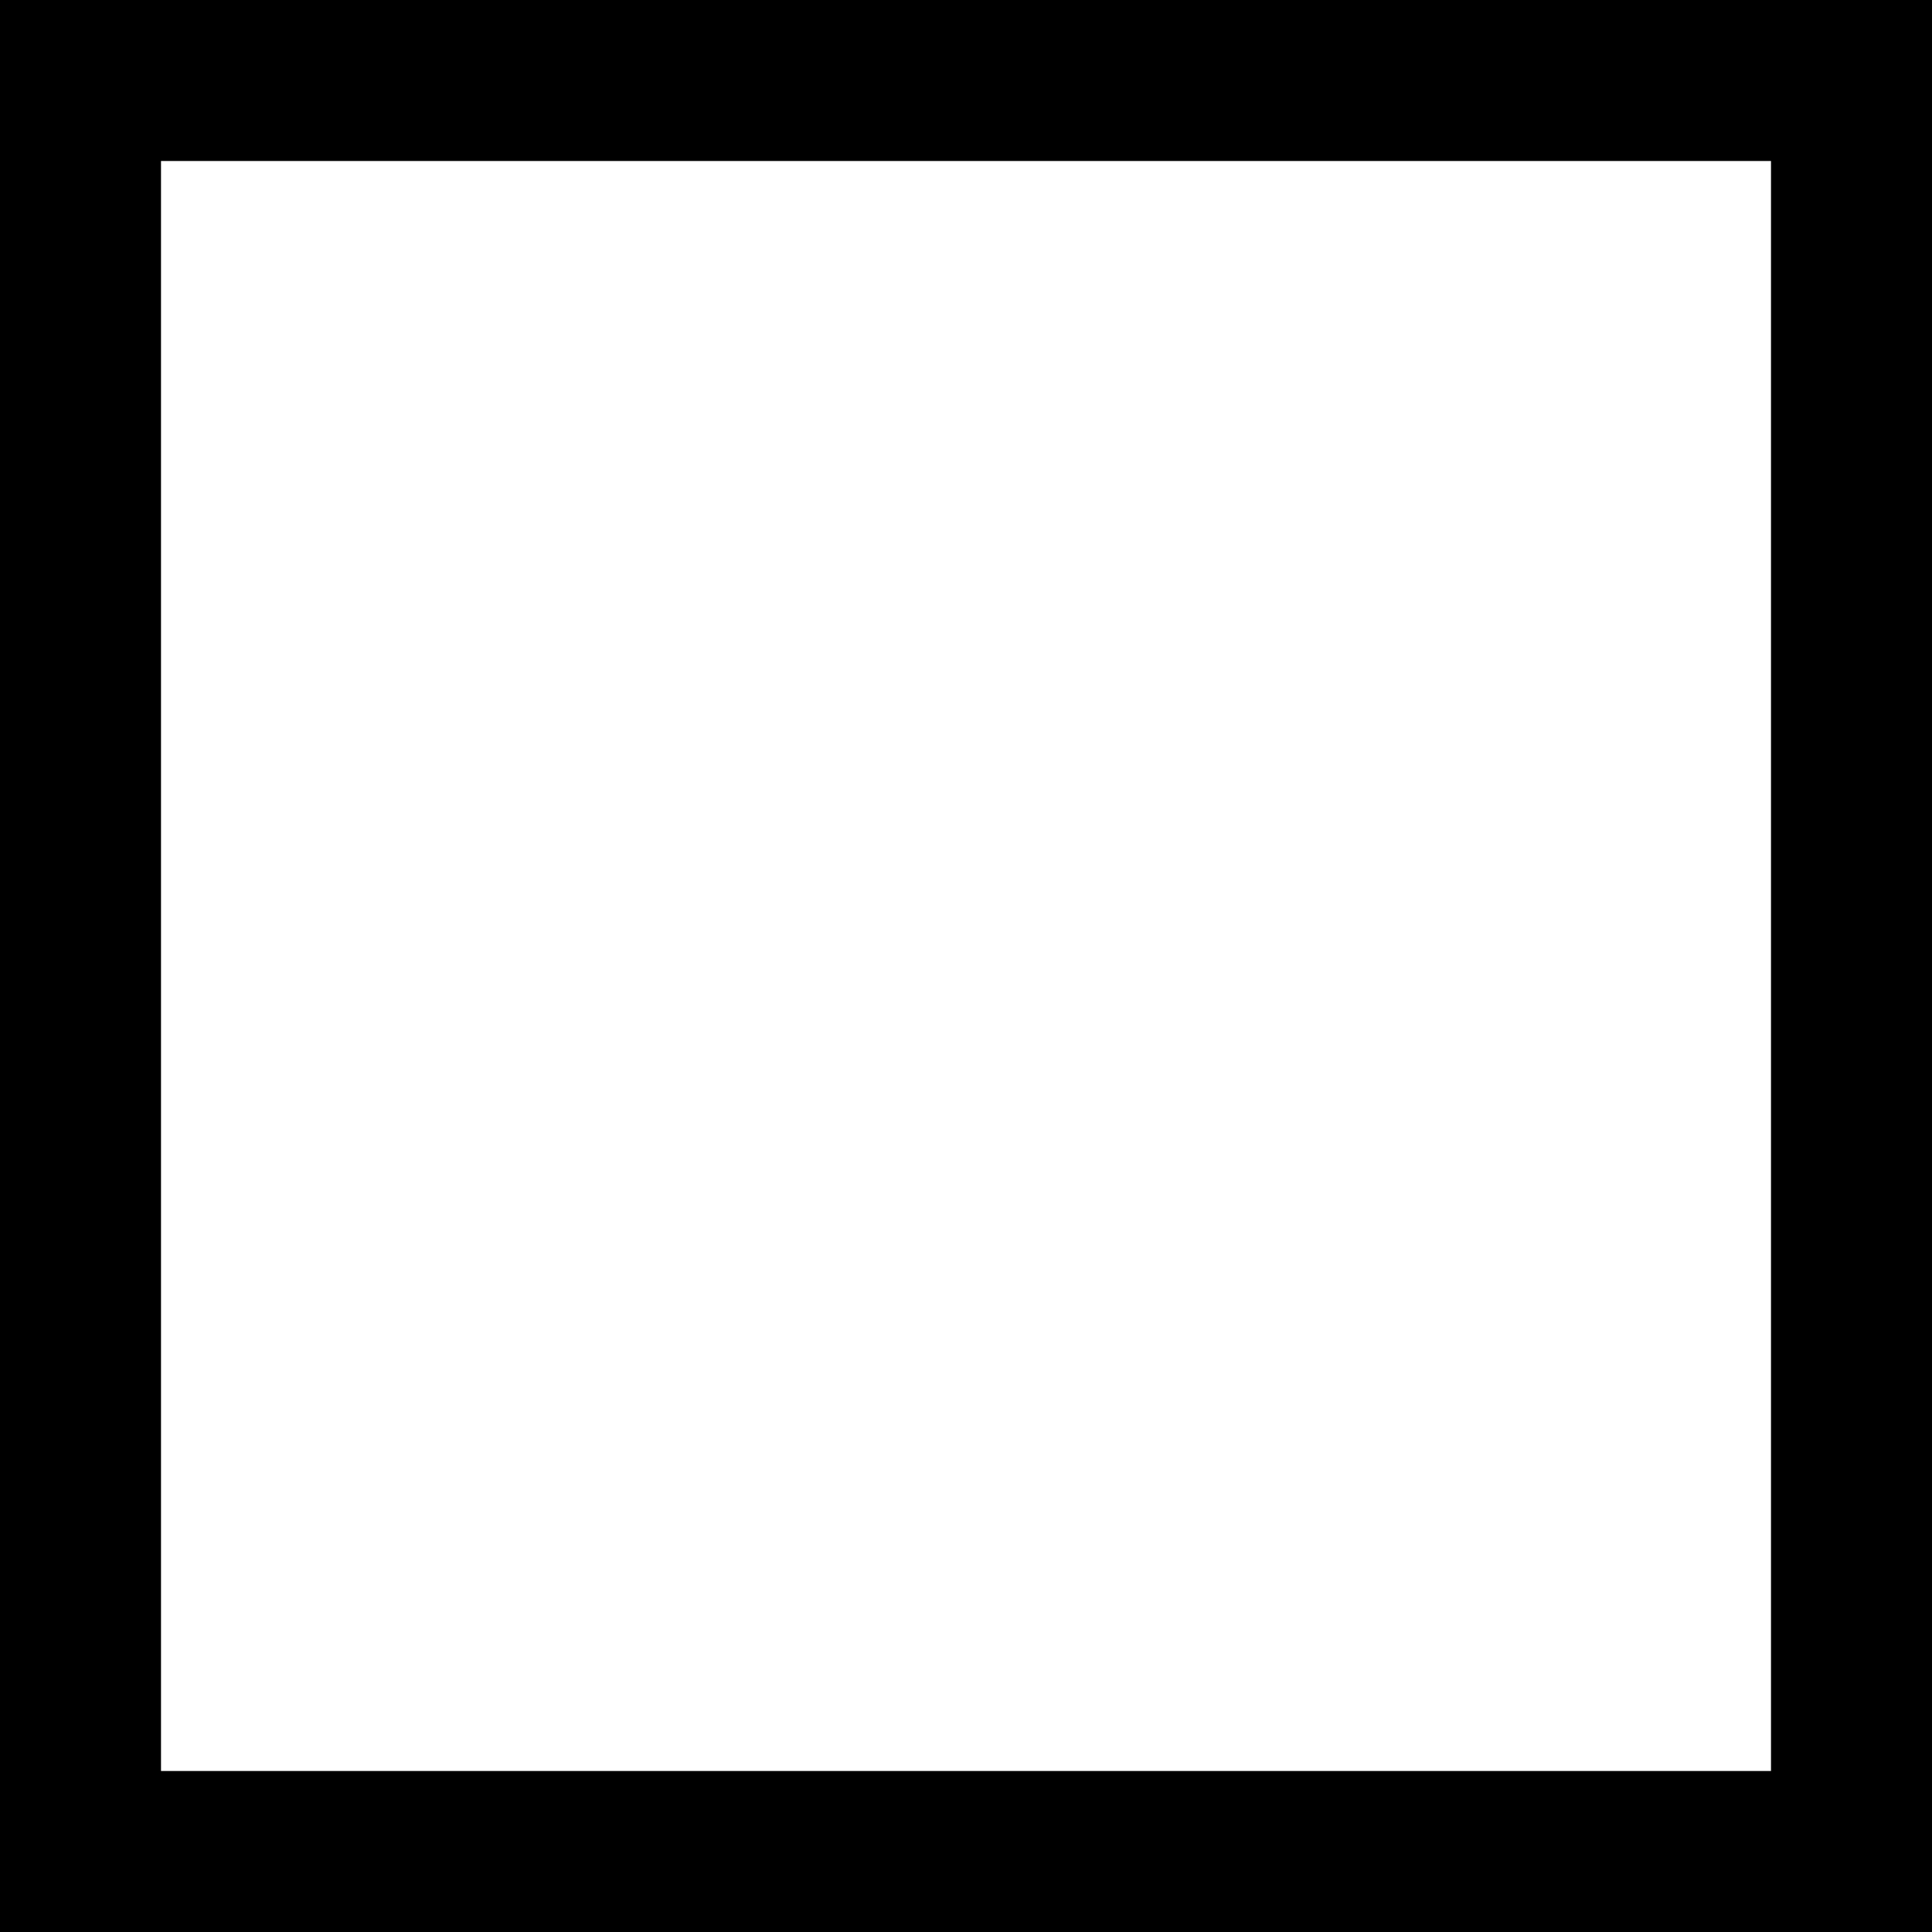
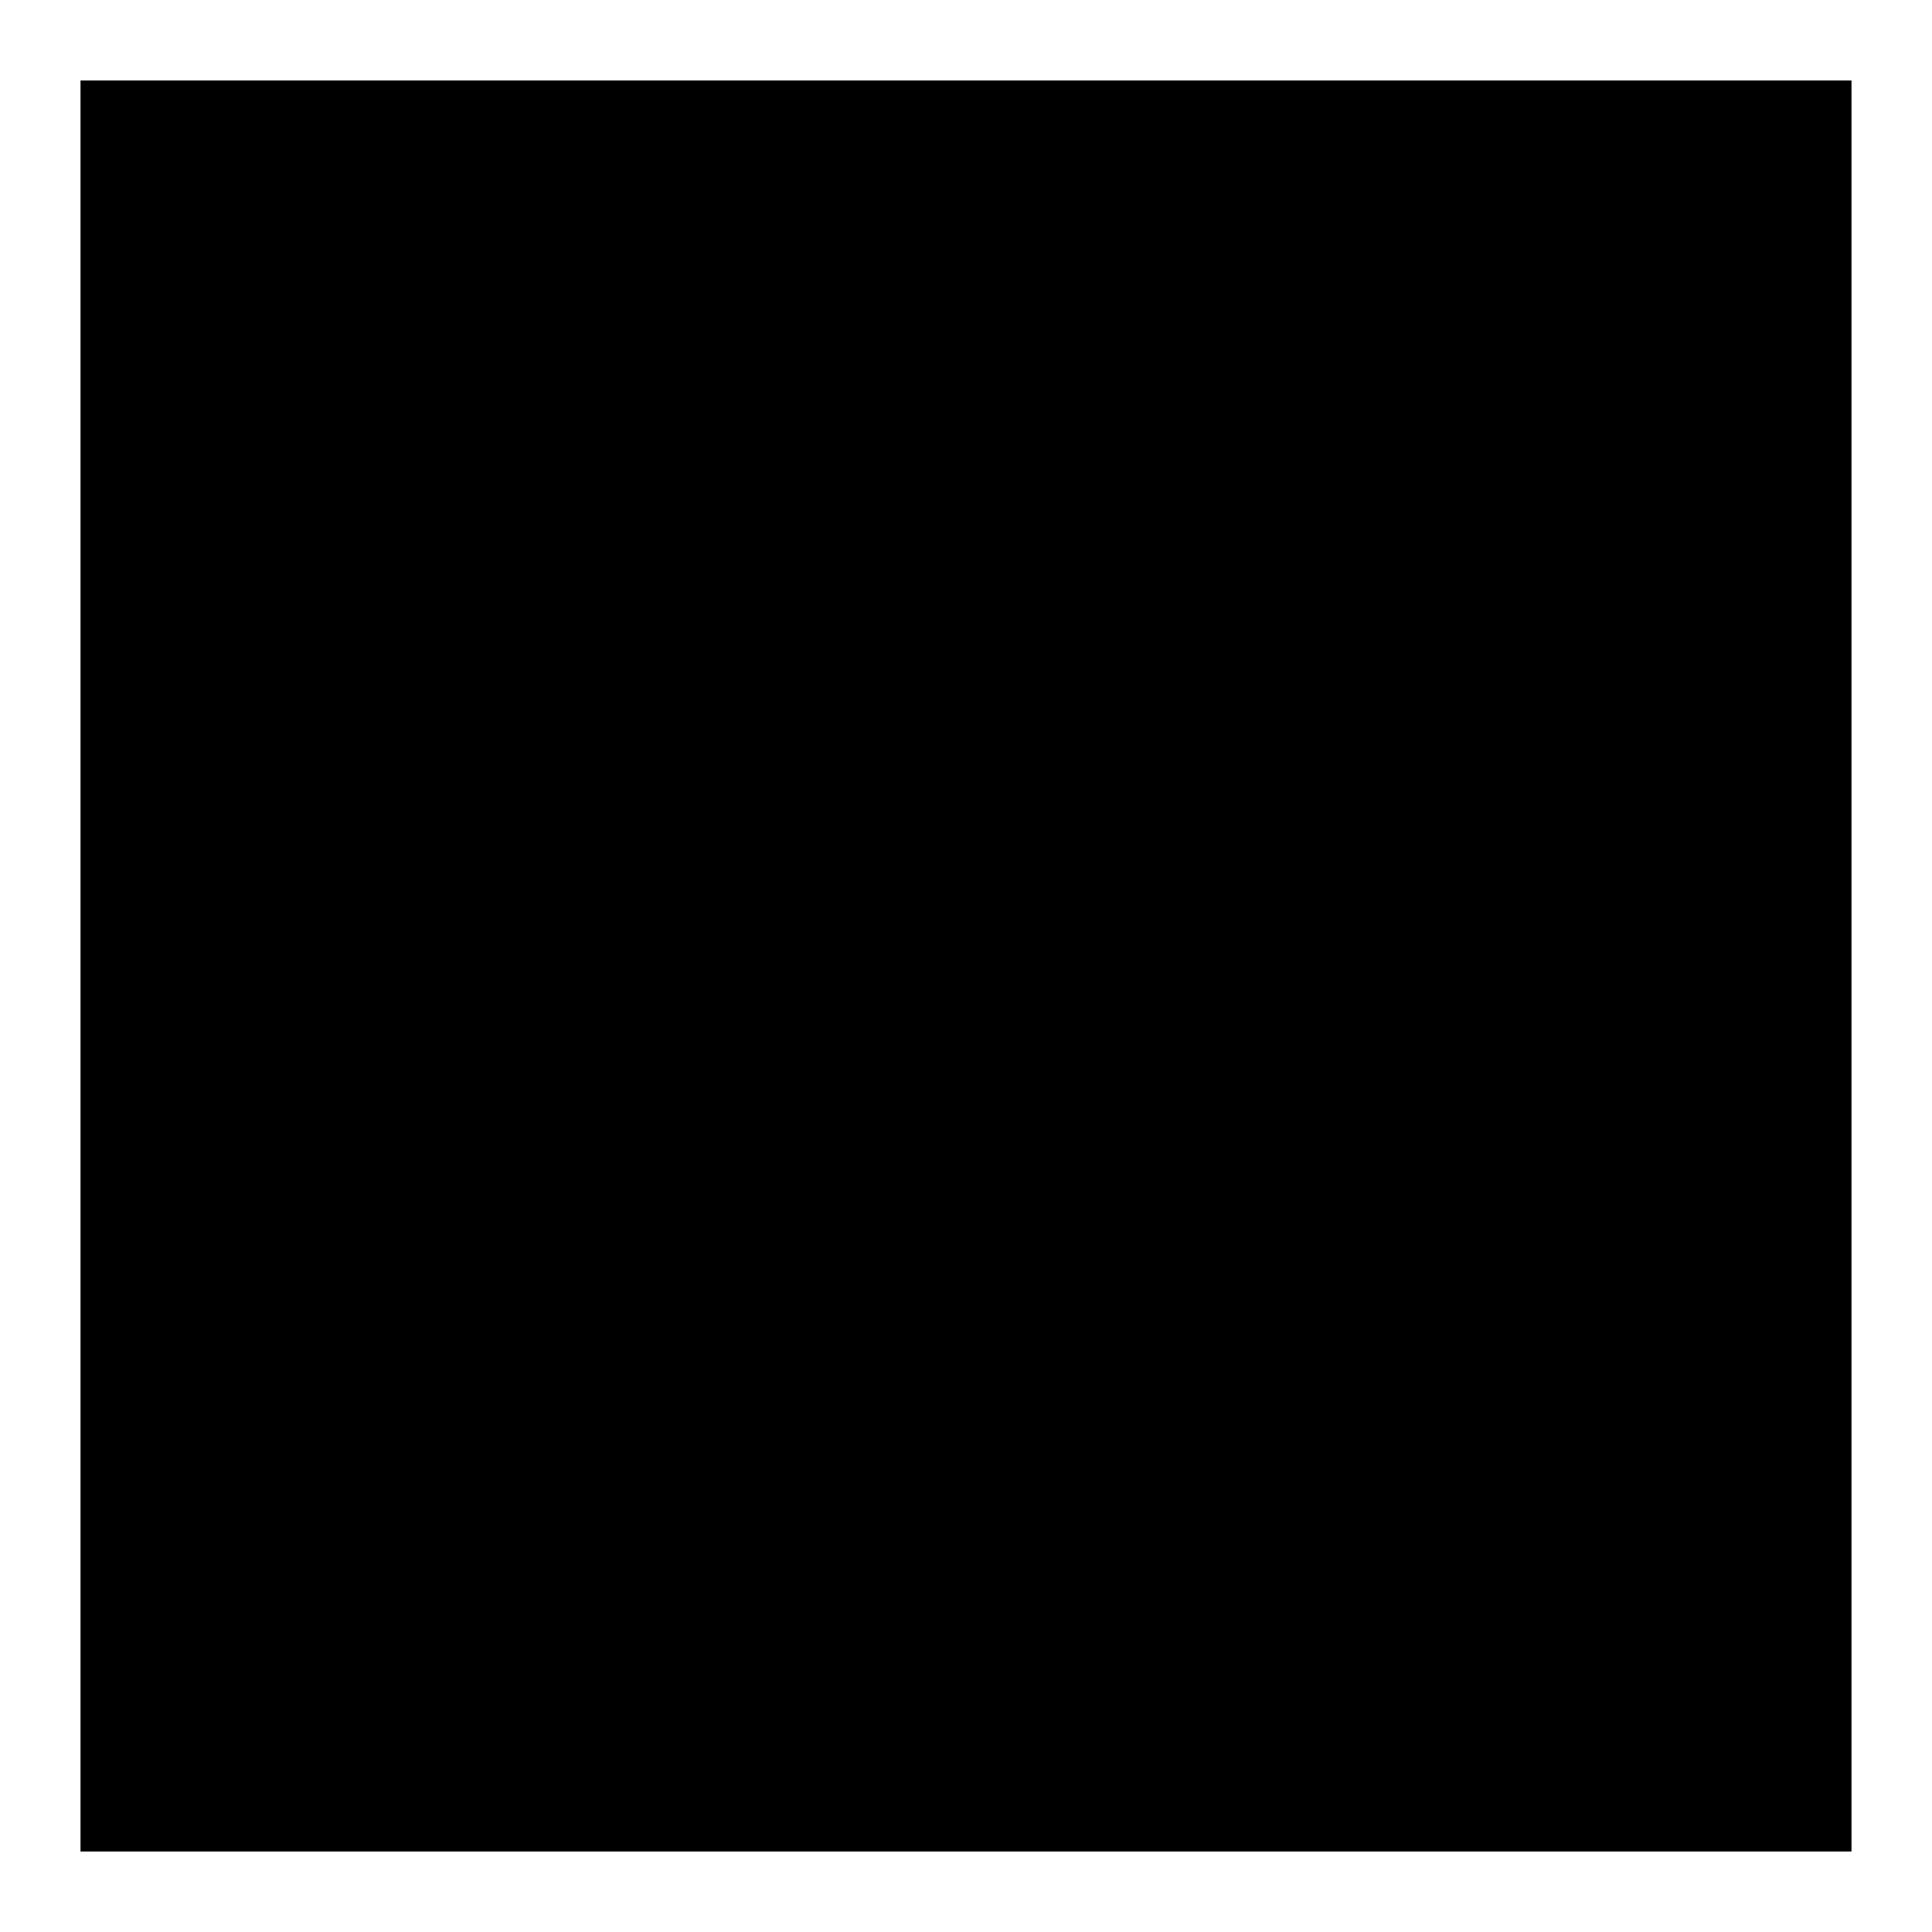
- <svg xmlns="http://www.w3.org/2000/svg" width="12" height="12" viewBox="0 0 12 12" fill="none">
-   <rect x="0.5" y="0.5" width="11" height="11" stroke="black" />
+ <svg xmlns="http://www.w3.org/2000/svg" width="12" height="12" viewBox="0 0 12 12">
+   <rect x="0.5" y="0.5" width="11" height="11" />
</svg>
